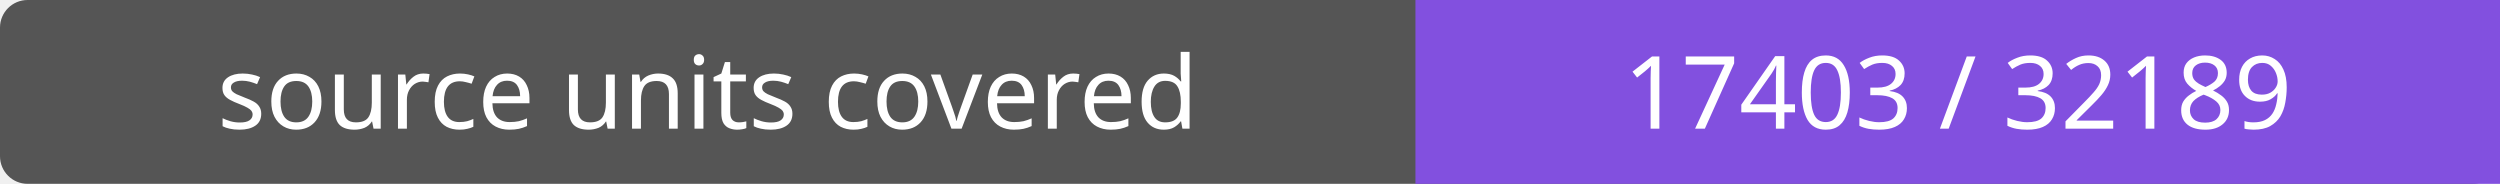
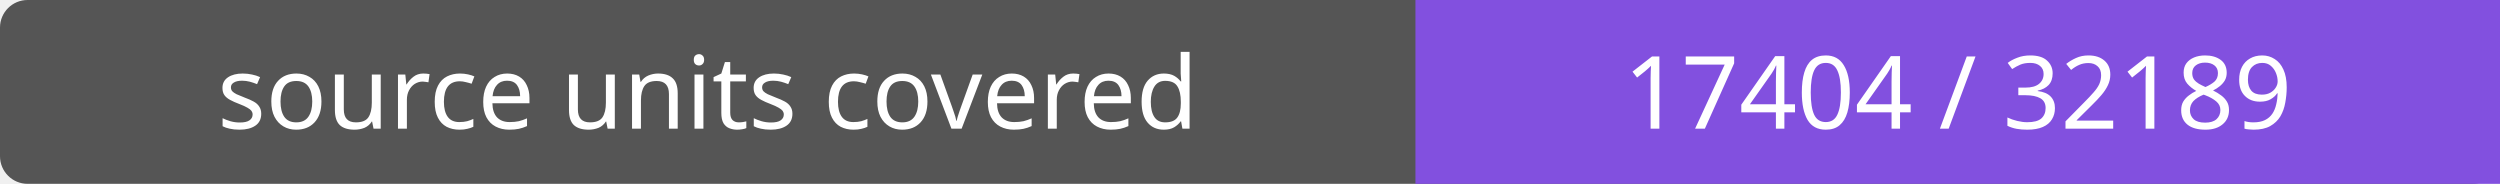
- <svg xmlns="http://www.w3.org/2000/svg" width="272" height="20" role="img" aria-label="source units covered: 17403 / 32189">
+ <svg xmlns="http://www.w3.org/2000/svg" width="272" height="20" role="img" aria-label="source units covered: 17404 / 32189">
  <rect width="272" height="20" rx="3" fill="#555" />
  <path fill="#8250df" d="M154 0h118v20H154z" />
  <g fill="#fff" text-anchor="middle" font-family="Verdana,sans-serif" font-size="11">
    <text x="77.0" y="14">source units covered</text>
-     <text x="213.0" y="14">17403 / 32189</text>
+     <text x="213.0" y="14">17404 / 32189</text>
  </g>
</svg>
